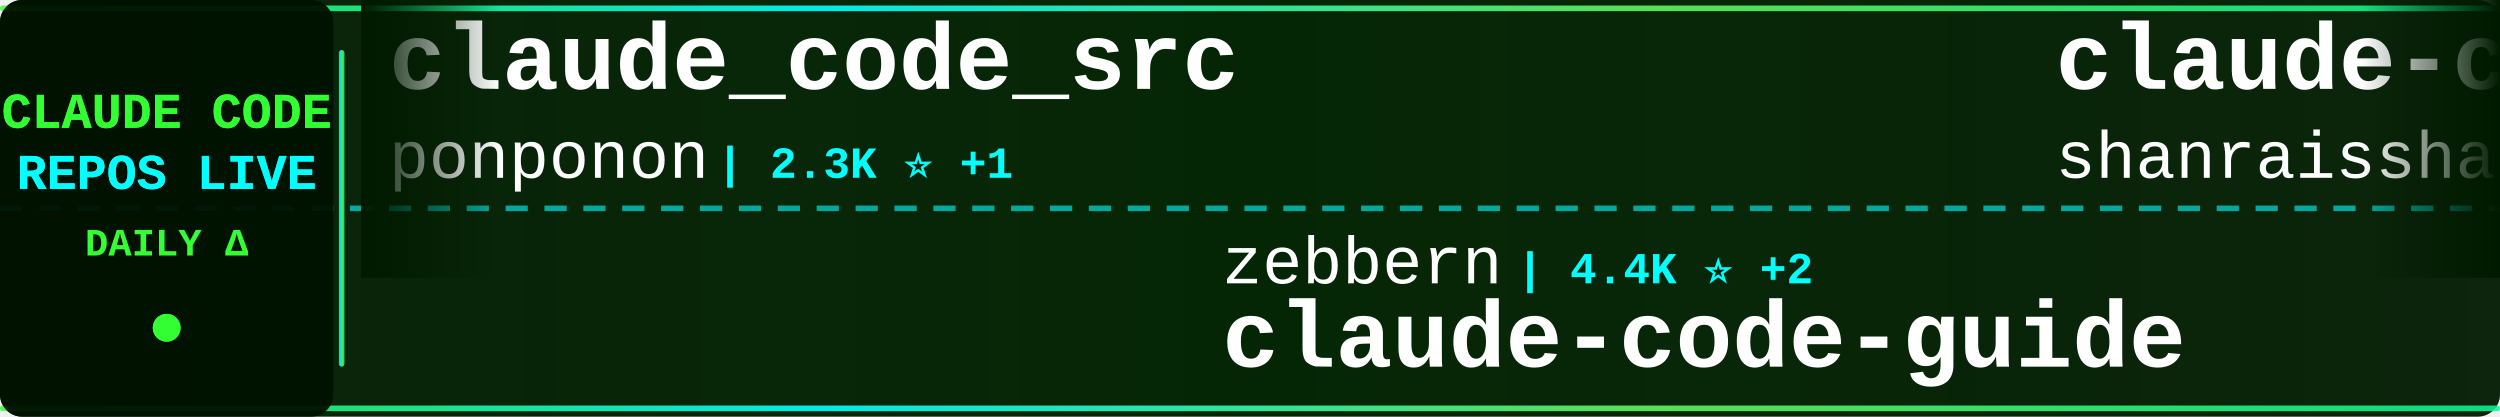
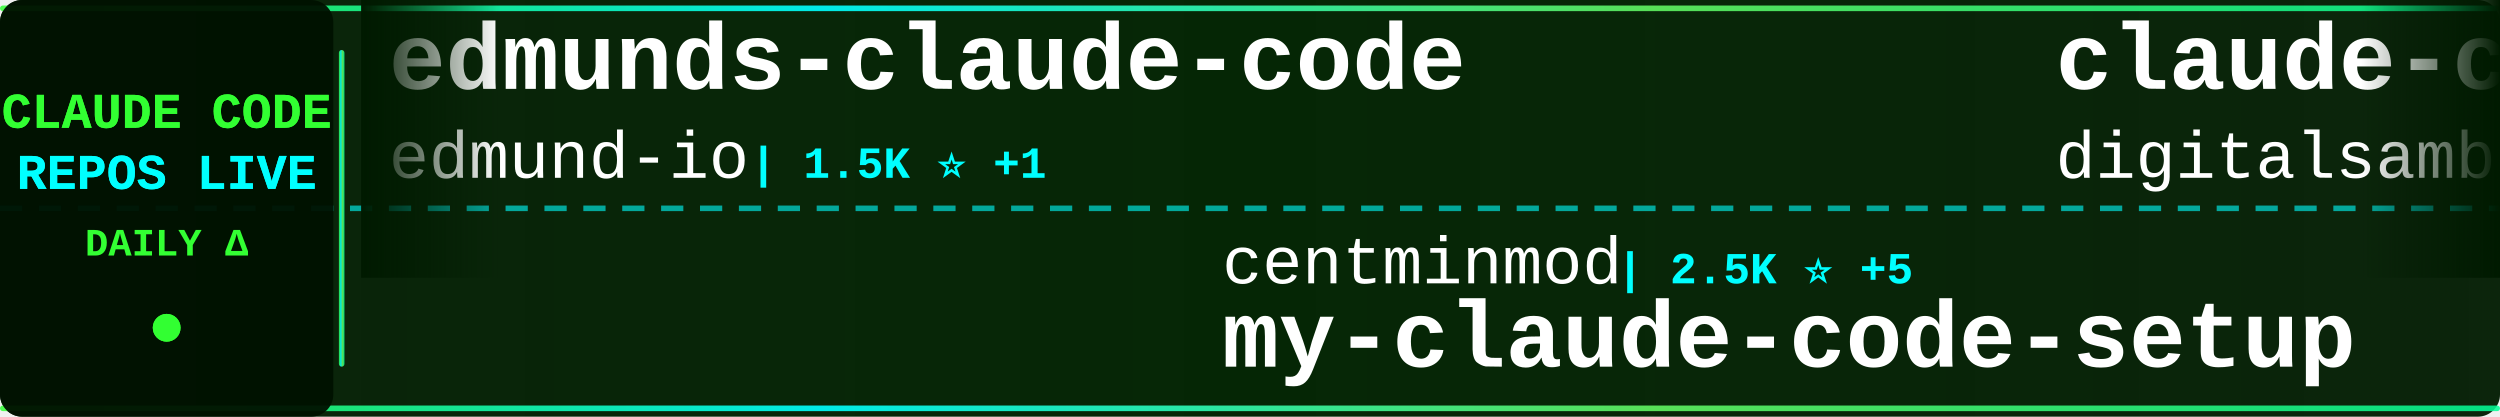
<svg xmlns="http://www.w3.org/2000/svg" width="900" height="150">
  <defs>
    <linearGradient id="tickerBg" x1="0%" y1="0%" x2="100%" y2="0%">
      <stop offset="0%" style="stop-color:#001a00;stop-opacity:0.95" />
      <stop offset="50%" style="stop-color:#002200;stop-opacity:0.98" />
      <stop offset="100%" style="stop-color:#001a00;stop-opacity:0.95" />
    </linearGradient>
    <linearGradient id="borderGrad" x1="0%" y1="0%" x2="100%" y2="0%">
      <stop offset="0%" style="stop-color:#33ff33;stop-opacity:0.85">
        <animate attributeName="stop-opacity" values="0.85;1;0.85" dur="2s" repeatCount="indefinite" />
      </stop>
      <stop offset="33%" style="stop-color:#00ffff;stop-opacity:0.9">
        <animate attributeName="stop-opacity" values="0.9;1;0.9" dur="2.2s" repeatCount="indefinite" />
      </stop>
      <stop offset="66%" style="stop-color:#66ff66;stop-opacity:0.85">
        <animate attributeName="stop-opacity" values="0.85;1;0.85" dur="1.8s" repeatCount="indefinite" />
      </stop>
      <stop offset="100%" style="stop-color:#00ff99;stop-opacity:0.85">
        <animate attributeName="stop-opacity" values="0.85;1;0.85" dur="2s" repeatCount="indefinite" />
      </stop>
    </linearGradient>
    <filter id="textGlow">
      <feGaussianBlur stdDeviation="0.1" result="coloredBlur" />
      <feMerge>
        <feMergeNode in="coloredBlur" />
        <feMergeNode in="SourceGraphic" />
      </feMerge>
    </filter>
    <filter id="metricGlow">
      <feGaussianBlur stdDeviation="0.2" result="coloredBlur" />
      <feMerge>
        <feMergeNode in="coloredBlur" />
        <feMergeNode in="SourceGraphic" />
      </feMerge>
    </filter>
    <linearGradient id="leftFade" x1="0%" y1="0%" x2="100%" y2="0%">
      <stop offset="0%" style="stop-color:#001a00;stop-opacity:1" />
      <stop offset="100%" style="stop-color:#001a00;stop-opacity:0" />
    </linearGradient>
    <linearGradient id="rightFade" x1="0%" y1="0%" x2="100%" y2="0%">
      <stop offset="0%" style="stop-color:#001a00;stop-opacity:0" />
      <stop offset="100%" style="stop-color:#001a00;stop-opacity:1" />
    </linearGradient>
  </defs>
  <rect width="900" height="150" fill="url(#tickerBg)" rx="8" />
  <rect x="0" y="2" width="900" height="2" fill="url(#borderGrad)" rx="1" />
  <rect x="0" y="146" width="900" height="2" fill="url(#borderGrad)" rx="1" />
  <line x1="0" y1="75" x2="900" y2="75" stroke="#00ffff" stroke-width="2" stroke-dasharray="8 6" opacity="0.6" />
  <rect x="0" y="0" width="120" height="150" fill="#001100" opacity="0.95" rx="8" />
  <text x="60" y="46" font-family="'Courier New', monospace" font-size="18" font-weight="bold" fill="#33ff33" text-anchor="middle" filter="url(#textGlow)">
    CLAUDE CODE
  </text>
  <text x="60" y="68" font-family="'Courier New', monospace" font-size="18" font-weight="bold" fill="#00ffff" text-anchor="middle" filter="url(#textGlow)">
    REPOS LIVE
  </text>
  <text x="60" y="92" font-family="'Courier New', monospace" font-size="14" font-weight="bold" fill="#33ff33" text-anchor="middle">
    DAILY Δ
  </text>
  <circle cx="60" cy="118" r="5" fill="#33ff33" filter="url(#metricGlow)">
    <animate attributeName="r" values="4;6;4" dur="1.5s" repeatCount="indefinite" />
    <animate attributeName="opacity" values="0.6;1;0.6" dur="1.5s" repeatCount="indefinite" />
  </circle>
  <rect x="122" y="18" width="2" height="114" fill="url(#borderGrad)" rx="1" />
  <clipPath id="tickerClip">
    <rect x="130" y="0" width="770" height="150" />
  </clipPath>
  <g clip-path="url(#tickerClip)">
    <g id="tickerItems">
      <animateTransform attributeName="transform" attributeType="XML" type="translate" from="0 0" to="-3000 0" dur="54s" repeatCount="indefinite" />
      <g transform="translate(0, 0)">
-         <text x="140" y="32" font-family="'Courier New', monospace" font-size="34" font-weight="bold" fill="#ffffff">claude_code_src</text>
-         <text x="140" y="64" font-family="'Courier New', monospace" font-size="24" font-weight="normal" fill="#ffffff" opacity="1.0">ponponon</text>
-         <text x="258" y="64" font-family="'Courier New', monospace" font-size="16" font-weight="bold" fill="#00ffff"> | 2.3K ⭐ +1</text>
+         <text x="140" y="32" font-family="'Courier New', monospace" font-size="34" font-weight="bold" fill="#ffffff">edmunds-claude-code</text>
+         <text x="140" y="64" font-family="'Courier New', monospace" font-size="24" font-weight="normal" fill="#ffffff" opacity="1.0">edmund-io</text>
+         <text x="270" y="64" font-family="'Courier New', monospace" font-size="16" font-weight="bold" fill="#00ffff"> | 1.5K ⭐ +1</text>
      </g>
      <g transform="translate(300, 0)">
-         <text x="140" y="102" font-family="'Courier New', monospace" font-size="24" font-weight="normal" fill="#ffffff" opacity="1.0">zebbern</text>
-         <text x="246" y="102" font-family="'Courier New', monospace" font-size="16" font-weight="bold" fill="#00ffff"> | 4.4K ⭐ +2</text>
-         <text x="140" y="132" font-family="'Courier New', monospace" font-size="34" font-weight="bold" fill="#ffffff">claude-code-guide</text>
+         <text x="140" y="102" font-family="'Courier New', monospace" font-size="24" font-weight="normal" fill="#ffffff" opacity="1.0">centminmod</text>
+         <text x="282" y="102" font-family="'Courier New', monospace" font-size="16" font-weight="bold" fill="#00ffff"> | 2.5K ⭐ +5</text>
+         <text x="140" y="132" font-family="'Courier New', monospace" font-size="34" font-weight="bold" fill="#ffffff">my-claude-code-setup</text>
      </g>
      <g transform="translate(600, 0)">
-         <text x="140" y="32" font-family="'Courier New', monospace" font-size="34" font-weight="bold" fill="#ffffff">claude-code-best-practic...</text>
-         <text x="140" y="64" font-family="'Courier New', monospace" font-size="24" font-weight="normal" fill="#ffffff" opacity="1.0">shanraisshan</text>
-         <text x="306" y="64" font-family="'Courier New', monospace" font-size="16" font-weight="bold" fill="#00ffff"> | 63.0K ⭐ +88</text>
+         <text x="140" y="32" font-family="'Courier New', monospace" font-size="34" font-weight="bold" fill="#ffffff">claude-code-video-toolki...</text>
+         <text x="140" y="64" font-family="'Courier New', monospace" font-size="24" font-weight="normal" fill="#ffffff" opacity="1.0">digitalsamba</text>
+         <text x="306" y="64" font-family="'Courier New', monospace" font-size="16" font-weight="bold" fill="#00ffff"> | 1.8K ⭐ +7</text>
      </g>
      <g transform="translate(900, 0)">
-         <text x="140" y="102" font-family="'Courier New', monospace" font-size="24" font-weight="normal" fill="#ffffff" opacity="1.0">Windy3f3f3f3f</text>
-         <text x="318" y="102" font-family="'Courier New', monospace" font-size="16" font-weight="bold" fill="#00ffff"> | 3.2K ⭐ +12</text>
-         <text x="140" y="132" font-family="'Courier New', monospace" font-size="34" font-weight="bold" fill="#ffffff">how-claude-code-works</text>
+         <text x="140" y="102" font-family="'Courier New', monospace" font-size="24" font-weight="normal" fill="#ffffff" opacity="1.0">multica-ai</text>
+         <text x="282" y="102" font-family="'Courier New', monospace" font-size="16" font-weight="bold" fill="#00ffff"> | 193.7K ⭐ +329</text>
+         <text x="140" y="132" font-family="'Courier New', monospace" font-size="34" font-weight="bold" fill="#ffffff">andrej-karpathy-skills</text>
      </g>
      <g transform="translate(1200, 0)">
+         <text x="140" y="32" font-family="'Courier New', monospace" font-size="34" font-weight="bold" fill="#ffffff">system_prompts_leaks</text>
+         <text x="140" y="64" font-family="'Courier New', monospace" font-size="24" font-weight="normal" fill="#ffffff" opacity="1.0">asgeirtj</text>
+         <text x="258" y="64" font-family="'Courier New', monospace" font-size="16" font-weight="bold" fill="#00ffff"> | 58.7K ⭐ +263</text>
+       </g>
+       <g transform="translate(1500, 0)">
+         <text x="140" y="102" font-family="'Courier New', monospace" font-size="24" font-weight="normal" fill="#ffffff" opacity="1.0">JrCx7scC</text>
+         <text x="258" y="102" font-family="'Courier New', monospace" font-size="16" font-weight="bold" fill="#00ffff"> | 371 ⭐</text>
+         <text x="140" y="132" font-family="'Courier New', monospace" font-size="34" font-weight="bold" fill="#ffffff">claude-code-source</text>
+       </g>
+       <g transform="translate(1800, 0)">
+         <text x="140" y="32" font-family="'Courier New', monospace" font-size="34" font-weight="bold" fill="#ffffff">claude-code-tips</text>
+         <text x="140" y="64" font-family="'Courier New', monospace" font-size="24" font-weight="normal" fill="#ffffff" opacity="1.0">ykdojo</text>
+         <text x="234" y="64" font-family="'Courier New', monospace" font-size="16" font-weight="bold" fill="#00ffff"> | 9.3K ⭐ +22</text>
+       </g>
+       <g transform="translate(2100, 0)">
+         <text x="140" y="102" font-family="'Courier New', monospace" font-size="24" font-weight="normal" fill="#ffffff" opacity="1.0">pengchengneo</text>
+         <text x="306" y="102" font-family="'Courier New', monospace" font-size="16" font-weight="bold" fill="#00ffff"> | 1.7K ⭐ +6</text>
+         <text x="140" y="132" font-family="'Courier New', monospace" font-size="34" font-weight="bold" fill="#ffffff">Claude-Code</text>
+       </g>
+       <g transform="translate(2400, 0)">
        <text x="140" y="32" font-family="'Courier New', monospace" font-size="34" font-weight="bold" fill="#ffffff">ClaudeCode</text>
        <text x="140" y="64" font-family="'Courier New', monospace" font-size="24" font-weight="normal" fill="#ffffff" opacity="1.0">guanshan</text>
        <text x="258" y="64" font-family="'Courier New', monospace" font-size="16" font-weight="bold" fill="#00ffff"> | 61 ⭐</text>
      </g>
-       <g transform="translate(1500, 0)">
-         <text x="140" y="102" font-family="'Courier New', monospace" font-size="24" font-weight="normal" fill="#ffffff" opacity="1.0">darcyegb</text>
-         <text x="258" y="102" font-family="'Courier New', monospace" font-size="16" font-weight="bold" fill="#00ffff"> | 748 ⭐</text>
-         <text x="140" y="132" font-family="'Courier New', monospace" font-size="34" font-weight="bold" fill="#ffffff">ClaudeCodeAgents</text>
-       </g>
-       <g transform="translate(1800, 0)">
-         <text x="140" y="32" font-family="'Courier New', monospace" font-size="34" font-weight="bold" fill="#ffffff">awesome-claude-code-suba...</text>
-         <text x="140" y="64" font-family="'Courier New', monospace" font-size="24" font-weight="normal" fill="#ffffff" opacity="1.0">VoltAgent</text>
-         <text x="270" y="64" font-family="'Courier New', monospace" font-size="16" font-weight="bold" fill="#00ffff"> | 23.5K ⭐ +30</text>
-       </g>
-       <g transform="translate(2100, 0)">
+       <g transform="translate(2700, 0)">
        <text x="140" y="102" font-family="'Courier New', monospace" font-size="24" font-weight="normal" fill="#ffffff" opacity="1.0">KPR111</text>
        <text x="234" y="102" font-family="'Courier New', monospace" font-size="16" font-weight="bold" fill="#00ffff"> | 18 ⭐</text>
        <text x="140" y="132" font-family="'Courier New', monospace" font-size="34" font-weight="bold" fill="#ffffff">Claude-Code</text>
      </g>
-       <g transform="translate(2400, 0)">
-         <text x="140" y="32" font-family="'Courier New', monospace" font-size="34" font-weight="bold" fill="#ffffff">claude-code-pm-course</text>
-         <text x="140" y="64" font-family="'Courier New', monospace" font-size="24" font-weight="normal" fill="#ffffff" opacity="1.0">carlvellotti</text>
-         <text x="306" y="64" font-family="'Courier New', monospace" font-size="16" font-weight="bold" fill="#00ffff"> | 2.1K ⭐</text>
-       </g>
-       <g transform="translate(2700, 0)">
-         <text x="140" y="102" font-family="'Courier New', monospace" font-size="24" font-weight="normal" fill="#ffffff" opacity="1.0">Cranot</text>
-         <text x="234" y="102" font-family="'Courier New', monospace" font-size="16" font-weight="bold" fill="#00ffff"> | 2.8K ⭐ +3</text>
-         <text x="140" y="132" font-family="'Courier New', monospace" font-size="34" font-weight="bold" fill="#ffffff">claude-code-guide</text>
-       </g>
      <g transform="translate(3000, 0)">
-         <text x="140" y="32" font-family="'Courier New', monospace" font-size="34" font-weight="bold" fill="#ffffff">claude_code_src</text>
-         <text x="140" y="64" font-family="'Courier New', monospace" font-size="24" font-weight="normal" fill="#ffffff" opacity="1.0">ponponon</text>
-         <text x="258" y="64" font-family="'Courier New', monospace" font-size="16" font-weight="bold" fill="#00ffff"> | 2.3K ⭐ +1</text>
+         <text x="140" y="32" font-family="'Courier New', monospace" font-size="34" font-weight="bold" fill="#ffffff">edmunds-claude-code</text>
+         <text x="140" y="64" font-family="'Courier New', monospace" font-size="24" font-weight="normal" fill="#ffffff" opacity="1.0">edmund-io</text>
+         <text x="270" y="64" font-family="'Courier New', monospace" font-size="16" font-weight="bold" fill="#00ffff"> | 1.5K ⭐ +1</text>
      </g>
      <g transform="translate(3300, 0)">
-         <text x="140" y="102" font-family="'Courier New', monospace" font-size="24" font-weight="normal" fill="#ffffff" opacity="1.0">zebbern</text>
-         <text x="246" y="102" font-family="'Courier New', monospace" font-size="16" font-weight="bold" fill="#00ffff"> | 4.4K ⭐ +2</text>
-         <text x="140" y="132" font-family="'Courier New', monospace" font-size="34" font-weight="bold" fill="#ffffff">claude-code-guide</text>
+         <text x="140" y="102" font-family="'Courier New', monospace" font-size="24" font-weight="normal" fill="#ffffff" opacity="1.0">centminmod</text>
+         <text x="282" y="102" font-family="'Courier New', monospace" font-size="16" font-weight="bold" fill="#00ffff"> | 2.5K ⭐ +5</text>
+         <text x="140" y="132" font-family="'Courier New', monospace" font-size="34" font-weight="bold" fill="#ffffff">my-claude-code-setup</text>
      </g>
      <g transform="translate(3600, 0)">
-         <text x="140" y="32" font-family="'Courier New', monospace" font-size="34" font-weight="bold" fill="#ffffff">claude-code-best-practic...</text>
-         <text x="140" y="64" font-family="'Courier New', monospace" font-size="24" font-weight="normal" fill="#ffffff" opacity="1.0">shanraisshan</text>
-         <text x="306" y="64" font-family="'Courier New', monospace" font-size="16" font-weight="bold" fill="#00ffff"> | 63.0K ⭐ +88</text>
+         <text x="140" y="32" font-family="'Courier New', monospace" font-size="34" font-weight="bold" fill="#ffffff">claude-code-video-toolki...</text>
+         <text x="140" y="64" font-family="'Courier New', monospace" font-size="24" font-weight="normal" fill="#ffffff" opacity="1.0">digitalsamba</text>
+         <text x="306" y="64" font-family="'Courier New', monospace" font-size="16" font-weight="bold" fill="#00ffff"> | 1.8K ⭐ +7</text>
      </g>
      <g transform="translate(3900, 0)">
-         <text x="140" y="102" font-family="'Courier New', monospace" font-size="24" font-weight="normal" fill="#ffffff" opacity="1.0">Windy3f3f3f3f</text>
-         <text x="318" y="102" font-family="'Courier New', monospace" font-size="16" font-weight="bold" fill="#00ffff"> | 3.2K ⭐ +12</text>
-         <text x="140" y="132" font-family="'Courier New', monospace" font-size="34" font-weight="bold" fill="#ffffff">how-claude-code-works</text>
+         <text x="140" y="102" font-family="'Courier New', monospace" font-size="24" font-weight="normal" fill="#ffffff" opacity="1.0">multica-ai</text>
+         <text x="282" y="102" font-family="'Courier New', monospace" font-size="16" font-weight="bold" fill="#00ffff"> | 193.7K ⭐ +329</text>
+         <text x="140" y="132" font-family="'Courier New', monospace" font-size="34" font-weight="bold" fill="#ffffff">andrej-karpathy-skills</text>
      </g>
    </g>
  </g>
  <rect x="130" y="0" width="50" height="100" fill="url(#leftFade)" />
  <rect x="850" y="0" width="50" height="100" fill="url(#rightFade)" />
</svg>
